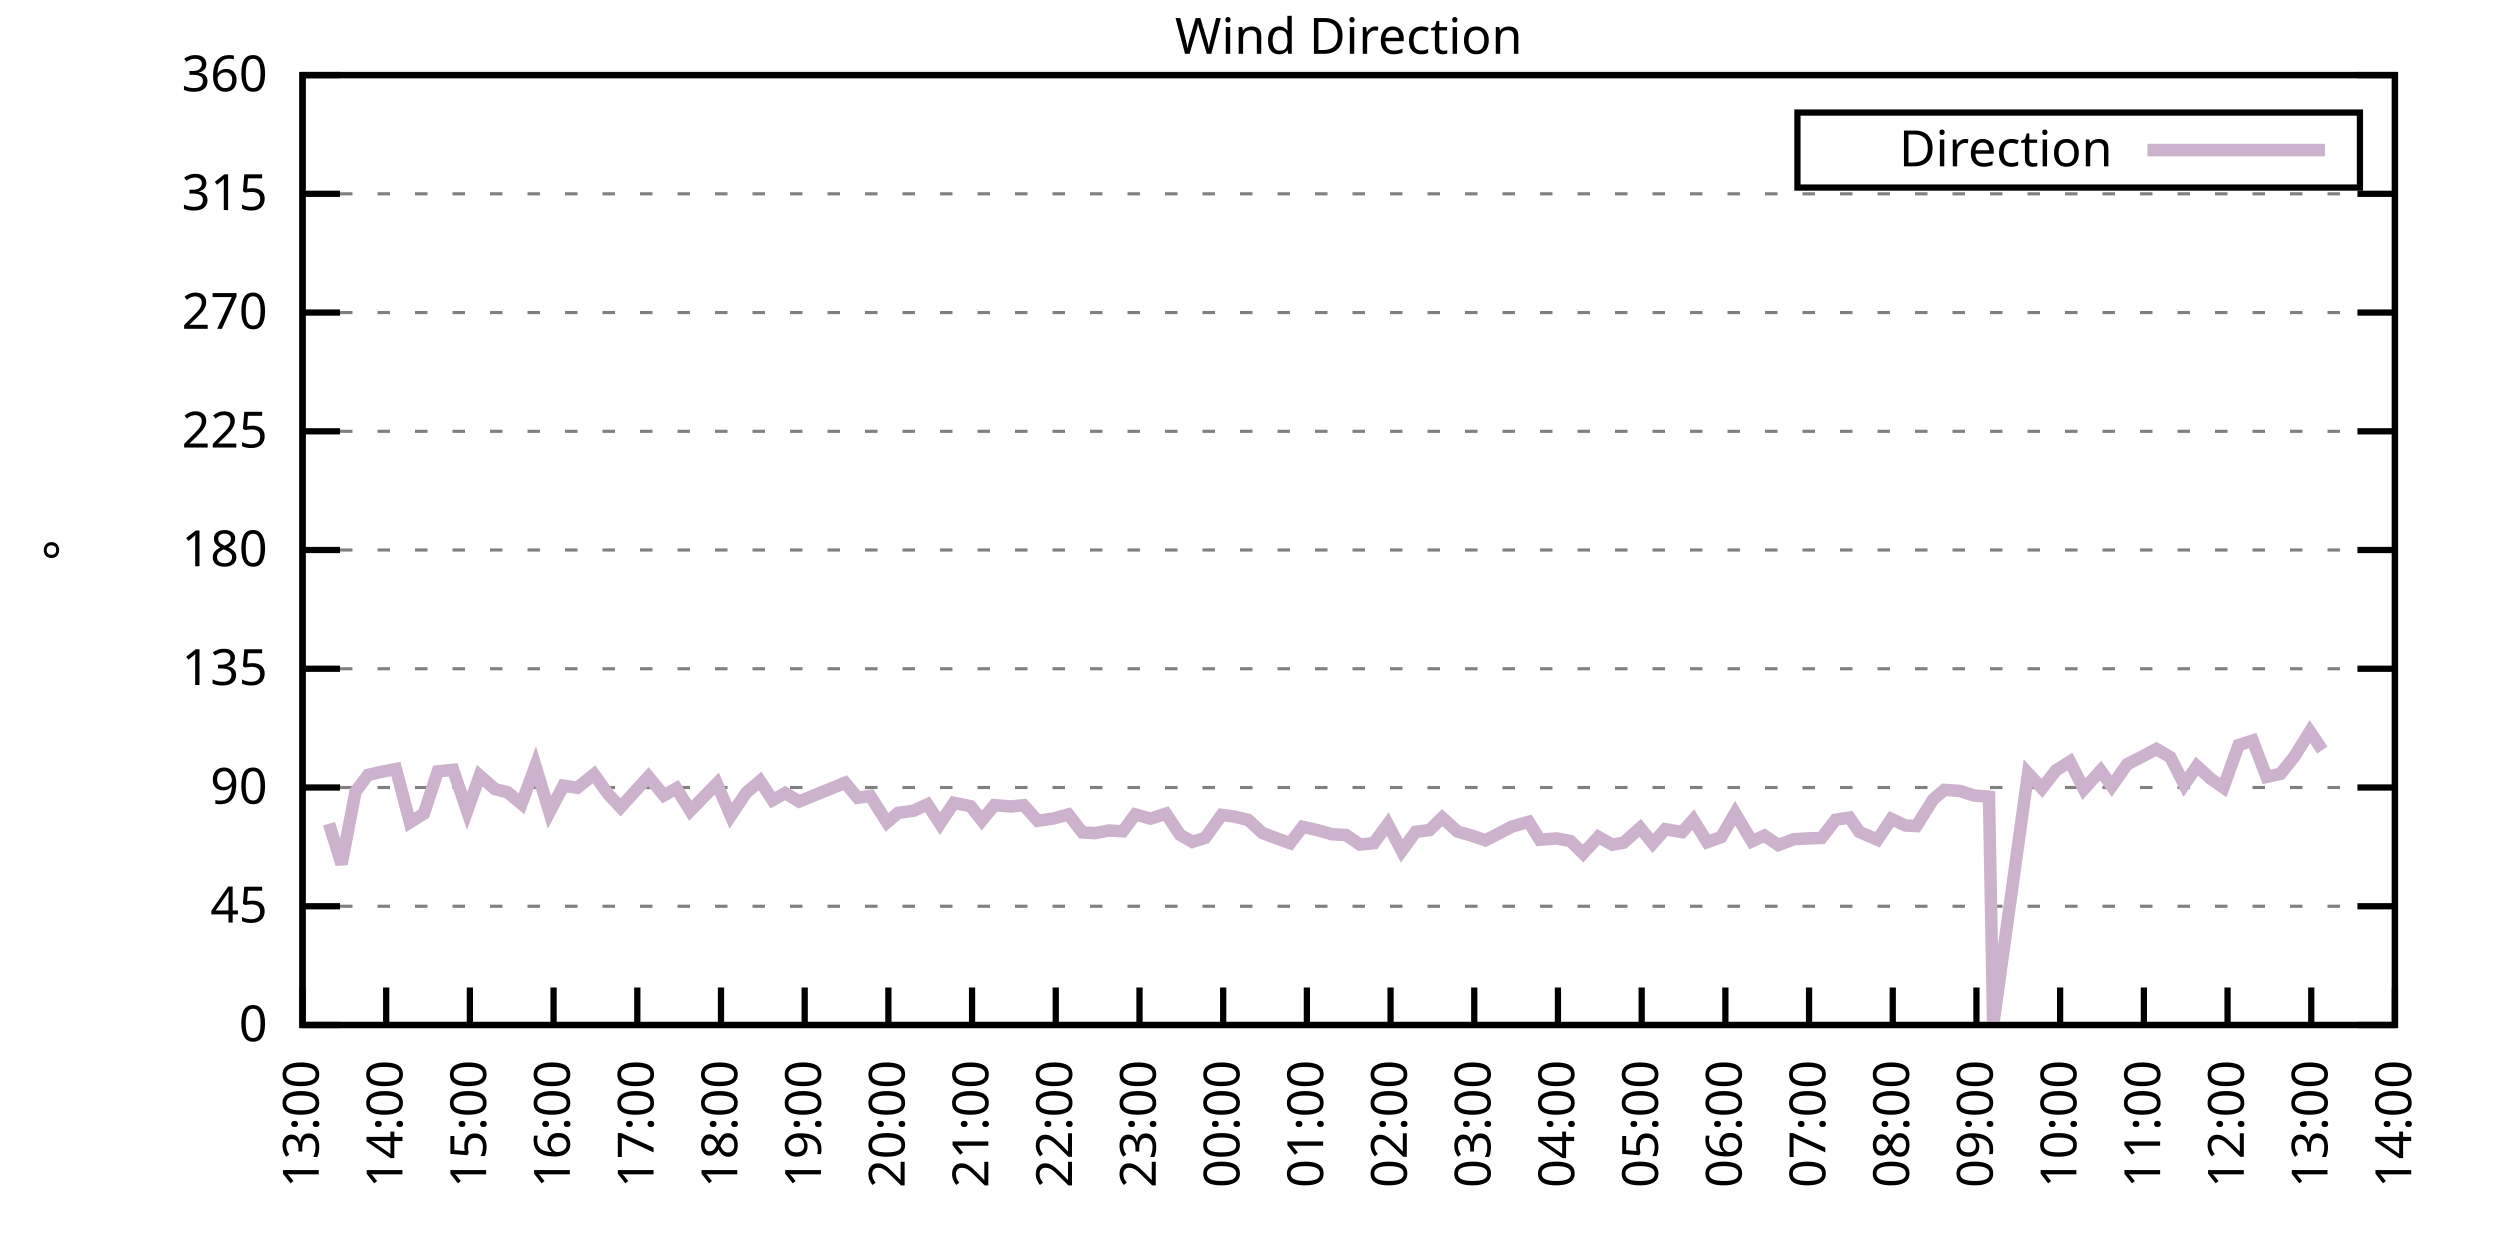
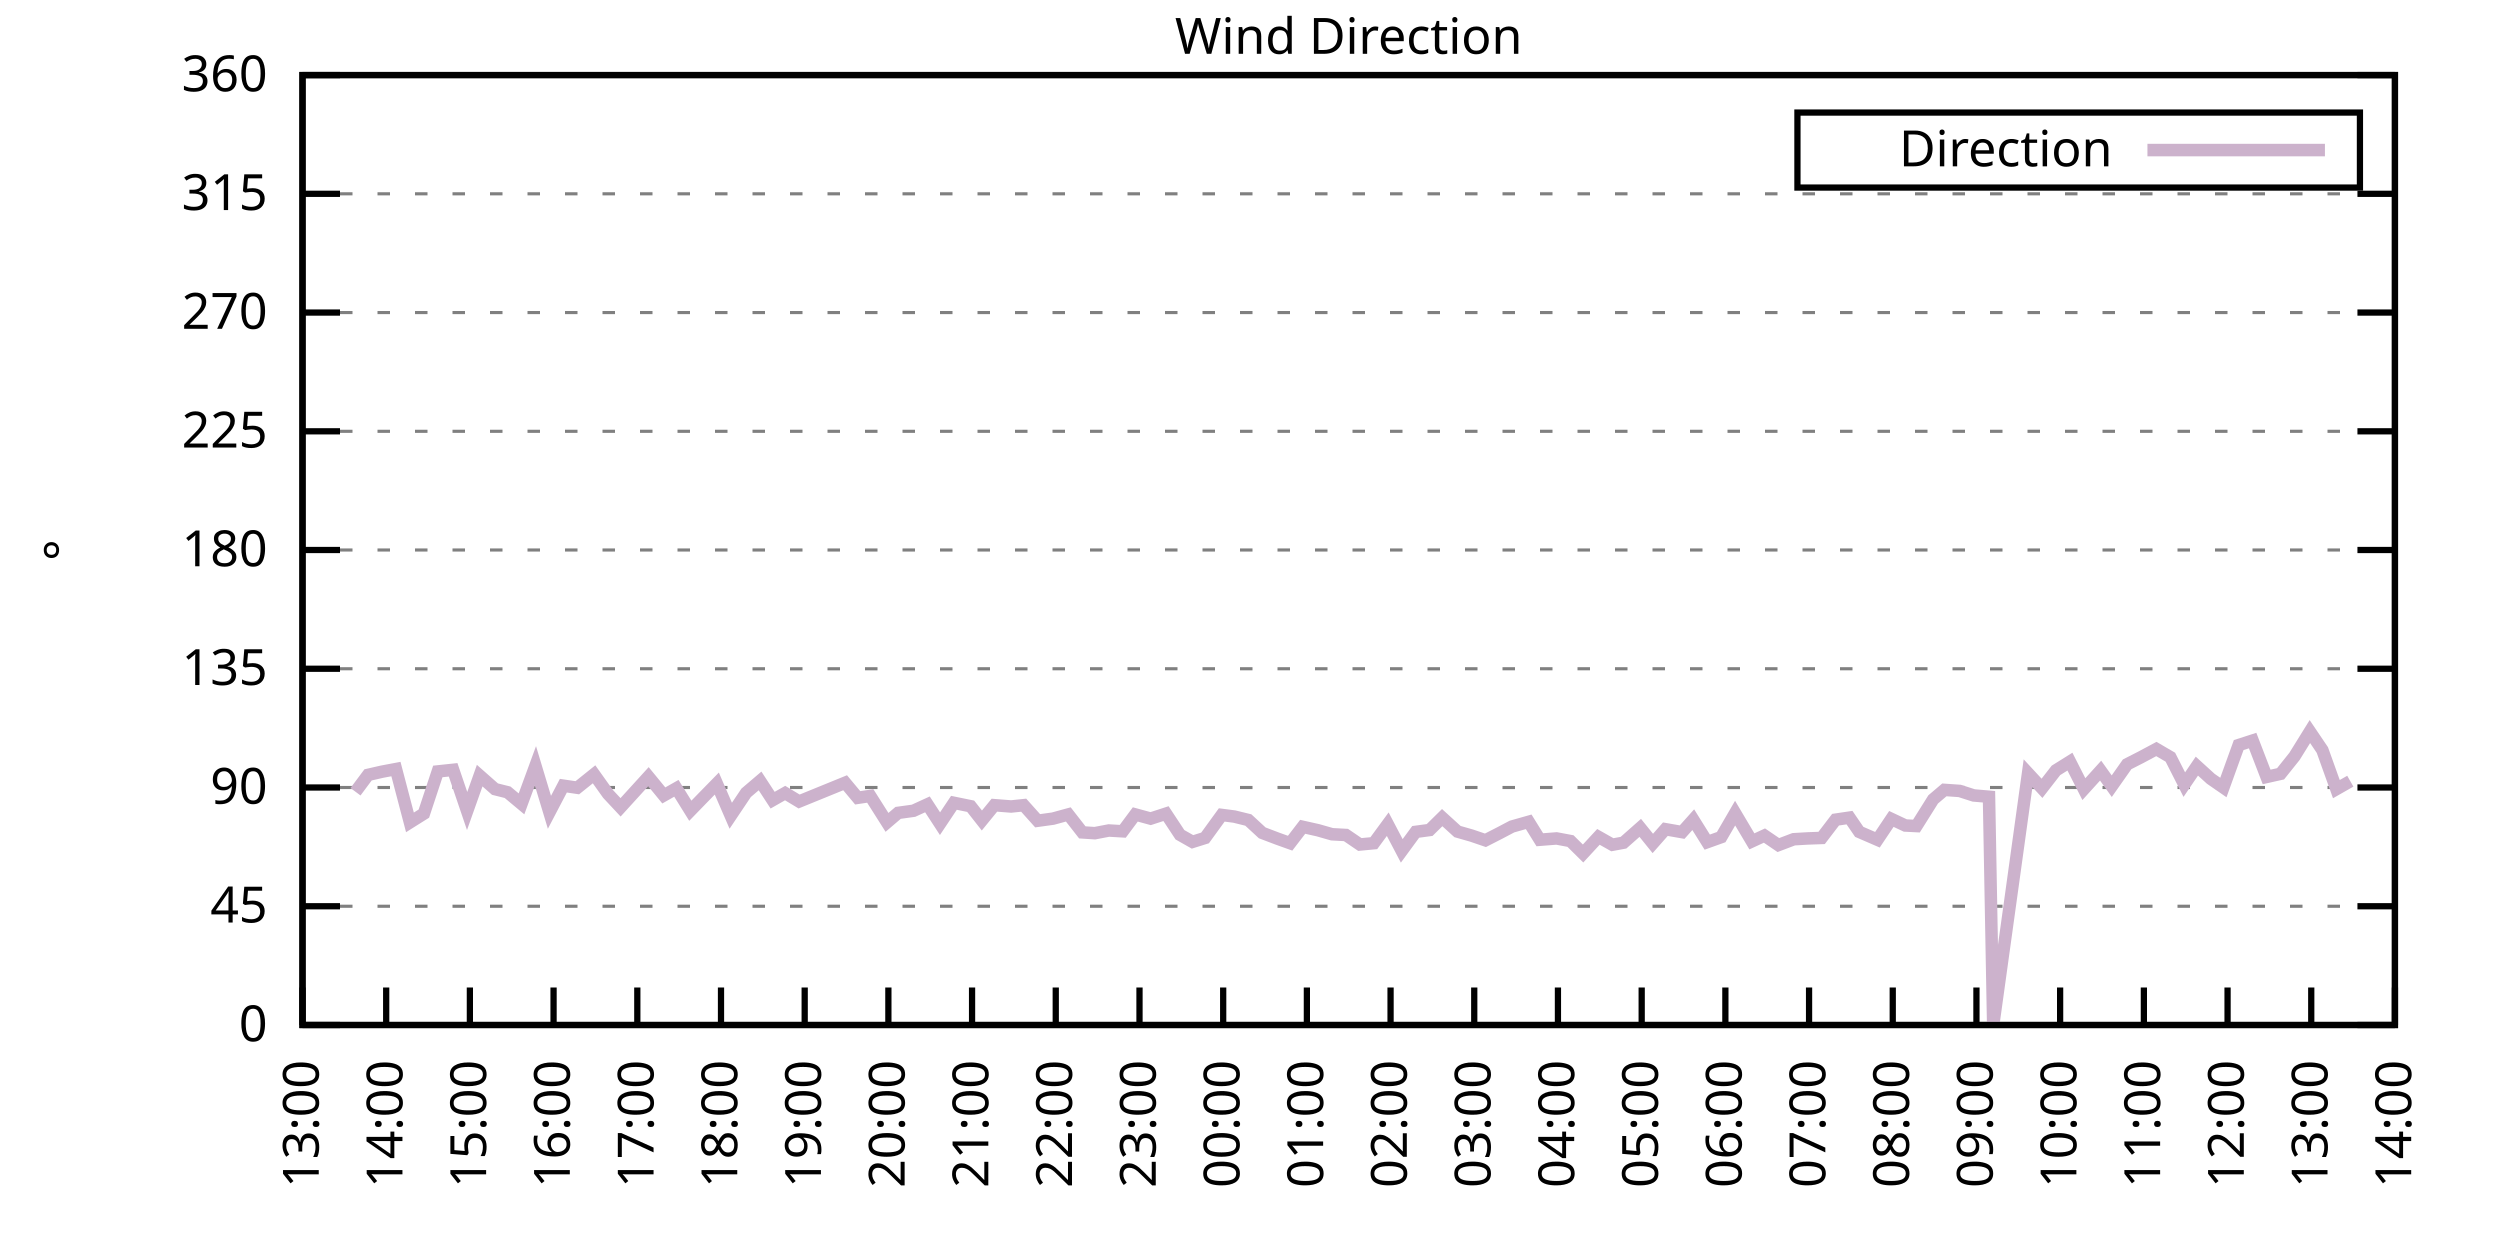
<svg xmlns="http://www.w3.org/2000/svg" xmlns:xlink="http://www.w3.org/1999/xlink" width="400" height="200" viewBox="0 0 400 200">
  <g id="gnuplot_canvas">
    <rect x="0" y="0" width="400" height="200" fill="none" />
    <defs>
      <circle id="gpDot" r="0.5" stroke-width="0.5" stroke="currentColor" />
      <path id="gpPt0" stroke-width="0.333" stroke="currentColor" d="M-1,0 h2 M0,-1 v2" />
      <path id="gpPt1" stroke-width="0.333" stroke="currentColor" d="M-1,-1 L1,1 M1,-1 L-1,1" />
      <path id="gpPt2" stroke-width="0.333" stroke="currentColor" d="M-1,0 L1,0 M0,-1 L0,1 M-1,-1 L1,1 M-1,1 L1,-1" />
      <rect id="gpPt3" stroke-width="0.333" stroke="currentColor" x="-1" y="-1" width="2" height="2" />
      <rect id="gpPt4" stroke-width="0.333" stroke="currentColor" fill="currentColor" x="-1" y="-1" width="2" height="2" />
      <circle id="gpPt5" stroke-width="0.333" stroke="currentColor" cx="0" cy="0" r="1" />
      <use xlink:href="#gpPt5" id="gpPt6" fill="currentColor" stroke="none" />
      <path id="gpPt7" stroke-width="0.333" stroke="currentColor" d="M0,-1.33 L-1.33,0.67 L1.33,0.67 z" />
      <use xlink:href="#gpPt7" id="gpPt8" fill="currentColor" stroke="none" />
      <use xlink:href="#gpPt7" id="gpPt9" stroke="currentColor" transform="rotate(180)" />
      <use xlink:href="#gpPt9" id="gpPt10" fill="currentColor" stroke="none" />
      <use xlink:href="#gpPt3" id="gpPt11" stroke="currentColor" transform="rotate(45)" />
      <use xlink:href="#gpPt11" id="gpPt12" fill="currentColor" stroke="none" />
      <path id="gpPt13" stroke-width="0.333" stroke="currentColor" d="M0,1.330 L1.265,0.411 L0.782,-1.067 L-0.782,-1.076 L-1.265,0.411 z" />
      <use xlink:href="#gpPt13" id="gpPt14" fill="currentColor" stroke="none" />
      <filter id="textbox" filterUnits="objectBoundingBox" x="0" y="0" height="1" width="1">
        <feFlood flood-color="white" flood-opacity="1" result="bgnd" />
        <feComposite in="SourceGraphic" in2="bgnd" operator="atop" />
      </filter>
      <filter id="greybox" filterUnits="objectBoundingBox" x="0" y="0" height="1" width="1">
        <feFlood flood-color="lightgrey" flood-opacity="1" result="grey" />
        <feComposite in="SourceGraphic" in2="grey" operator="atop" />
      </filter>
    </defs>
    <g fill="none" color="white" stroke="currentColor" stroke-width="1.00" stroke-linecap="butt" stroke-linejoin="miter">
</g>
    <g fill="none" color="black" stroke="currentColor" stroke-width="1.00" stroke-linecap="butt" stroke-linejoin="miter">
      <g stroke="none" shape-rendering="crispEdges">
        <polygon fill="rgb(255, 255, 255)" points="48.40,164.00 383.18,164.00 383.18,12.02 48.40,12.02 " />
      </g>
    </g>
    <g fill="none" color="black" stroke="currentColor" stroke-width="1.00" stroke-linecap="butt" stroke-linejoin="miter">
</g>
    <g fill="none" color="black" stroke="black" stroke-width="0.50" stroke-linecap="butt" stroke-linejoin="miter">
</g>
    <g fill="none" color="gray" stroke="currentColor" stroke-width="0.50" stroke-linecap="butt" stroke-linejoin="miter">
      <path stroke="gray" stroke-dasharray="2,4" class="gridline" d="M48.40,164.00 L383.19,164.00  " />
    </g>
    <g fill="none" color="gray" stroke="gray" stroke-width="1.00" stroke-linecap="butt" stroke-linejoin="miter">
</g>
    <g fill="none" color="black" stroke="currentColor" stroke-width="1.00" stroke-linecap="butt" stroke-linejoin="miter">
      <path stroke="black" d="M48.40,164.00 L54.40,164.00 M383.19,164.00 L377.19,164.00  " />
      <g transform="translate(42.80,166.60)" stroke="none" fill="black" font-family="Sans" font-size="8.00" text-anchor="end">
        <text>
          <tspan font-family="Sans"> 0</tspan>
        </text>
      </g>
    </g>
    <g fill="none" color="black" stroke="currentColor" stroke-width="1.00" stroke-linecap="butt" stroke-linejoin="miter">
</g>
    <g fill="none" color="black" stroke="black" stroke-width="0.50" stroke-linecap="butt" stroke-linejoin="miter">
</g>
    <g fill="none" color="gray" stroke="currentColor" stroke-width="0.50" stroke-linecap="butt" stroke-linejoin="miter">
      <path stroke="gray" stroke-dasharray="2,4" class="gridline" d="M48.40,145.00 L383.19,145.00  " />
    </g>
    <g fill="none" color="gray" stroke="gray" stroke-width="1.00" stroke-linecap="butt" stroke-linejoin="miter">
</g>
    <g fill="none" color="black" stroke="currentColor" stroke-width="1.00" stroke-linecap="butt" stroke-linejoin="miter">
      <path stroke="black" d="M48.40,145.00 L54.40,145.00 M383.19,145.00 L377.19,145.00  " />
      <g transform="translate(42.80,147.60)" stroke="none" fill="black" font-family="Sans" font-size="8.00" text-anchor="end">
        <text>
          <tspan font-family="Sans"> 45</tspan>
        </text>
      </g>
    </g>
    <g fill="none" color="black" stroke="currentColor" stroke-width="1.00" stroke-linecap="butt" stroke-linejoin="miter">
</g>
    <g fill="none" color="black" stroke="black" stroke-width="0.50" stroke-linecap="butt" stroke-linejoin="miter">
</g>
    <g fill="none" color="gray" stroke="currentColor" stroke-width="0.50" stroke-linecap="butt" stroke-linejoin="miter">
      <path stroke="gray" stroke-dasharray="2,4" class="gridline" d="M48.40,126.00 L383.19,126.00  " />
    </g>
    <g fill="none" color="gray" stroke="gray" stroke-width="1.00" stroke-linecap="butt" stroke-linejoin="miter">
</g>
    <g fill="none" color="black" stroke="currentColor" stroke-width="1.00" stroke-linecap="butt" stroke-linejoin="miter">
      <path stroke="black" d="M48.40,126.00 L54.40,126.00 M383.19,126.00 L377.19,126.00  " />
      <g transform="translate(42.80,128.60)" stroke="none" fill="black" font-family="Sans" font-size="8.00" text-anchor="end">
        <text>
          <tspan font-family="Sans"> 90</tspan>
        </text>
      </g>
    </g>
    <g fill="none" color="black" stroke="currentColor" stroke-width="1.00" stroke-linecap="butt" stroke-linejoin="miter">
</g>
    <g fill="none" color="black" stroke="black" stroke-width="0.50" stroke-linecap="butt" stroke-linejoin="miter">
</g>
    <g fill="none" color="gray" stroke="currentColor" stroke-width="0.50" stroke-linecap="butt" stroke-linejoin="miter">
      <path stroke="gray" stroke-dasharray="2,4" class="gridline" d="M48.40,107.00 L383.19,107.00  " />
    </g>
    <g fill="none" color="gray" stroke="gray" stroke-width="1.00" stroke-linecap="butt" stroke-linejoin="miter">
</g>
    <g fill="none" color="black" stroke="currentColor" stroke-width="1.00" stroke-linecap="butt" stroke-linejoin="miter">
      <path stroke="black" d="M48.40,107.00 L54.40,107.00 M383.19,107.00 L377.19,107.00  " />
      <g transform="translate(42.80,109.60)" stroke="none" fill="black" font-family="Sans" font-size="8.00" text-anchor="end">
        <text>
          <tspan font-family="Sans"> 135</tspan>
        </text>
      </g>
    </g>
    <g fill="none" color="black" stroke="currentColor" stroke-width="1.00" stroke-linecap="butt" stroke-linejoin="miter">
</g>
    <g fill="none" color="black" stroke="black" stroke-width="0.50" stroke-linecap="butt" stroke-linejoin="miter">
</g>
    <g fill="none" color="gray" stroke="currentColor" stroke-width="0.50" stroke-linecap="butt" stroke-linejoin="miter">
      <path stroke="gray" stroke-dasharray="2,4" class="gridline" d="M48.40,88.00 L383.19,88.00  " />
    </g>
    <g fill="none" color="gray" stroke="gray" stroke-width="1.00" stroke-linecap="butt" stroke-linejoin="miter">
</g>
    <g fill="none" color="black" stroke="currentColor" stroke-width="1.00" stroke-linecap="butt" stroke-linejoin="miter">
      <path stroke="black" d="M48.40,88.00 L54.40,88.00 M383.19,88.00 L377.19,88.00  " />
      <g transform="translate(42.80,90.60)" stroke="none" fill="black" font-family="Sans" font-size="8.00" text-anchor="end">
        <text>
          <tspan font-family="Sans"> 180</tspan>
        </text>
      </g>
    </g>
    <g fill="none" color="black" stroke="currentColor" stroke-width="1.00" stroke-linecap="butt" stroke-linejoin="miter">
</g>
    <g fill="none" color="black" stroke="black" stroke-width="0.50" stroke-linecap="butt" stroke-linejoin="miter">
</g>
    <g fill="none" color="gray" stroke="currentColor" stroke-width="0.50" stroke-linecap="butt" stroke-linejoin="miter">
      <path stroke="gray" stroke-dasharray="2,4" class="gridline" d="M48.40,69.01 L383.19,69.01  " />
    </g>
    <g fill="none" color="gray" stroke="gray" stroke-width="1.00" stroke-linecap="butt" stroke-linejoin="miter">
</g>
    <g fill="none" color="black" stroke="currentColor" stroke-width="1.00" stroke-linecap="butt" stroke-linejoin="miter">
      <path stroke="black" d="M48.40,69.01 L54.40,69.01 M383.19,69.01 L377.19,69.01  " />
      <g transform="translate(42.80,71.61)" stroke="none" fill="black" font-family="Sans" font-size="8.00" text-anchor="end">
        <text>
          <tspan font-family="Sans"> 225</tspan>
        </text>
      </g>
    </g>
    <g fill="none" color="black" stroke="currentColor" stroke-width="1.00" stroke-linecap="butt" stroke-linejoin="miter">
</g>
    <g fill="none" color="black" stroke="black" stroke-width="0.50" stroke-linecap="butt" stroke-linejoin="miter">
</g>
    <g fill="none" color="gray" stroke="currentColor" stroke-width="0.50" stroke-linecap="butt" stroke-linejoin="miter">
      <path stroke="gray" stroke-dasharray="2,4" class="gridline" d="M48.40,50.01 L383.19,50.01  " />
    </g>
    <g fill="none" color="gray" stroke="gray" stroke-width="1.00" stroke-linecap="butt" stroke-linejoin="miter">
</g>
    <g fill="none" color="black" stroke="currentColor" stroke-width="1.00" stroke-linecap="butt" stroke-linejoin="miter">
      <path stroke="black" d="M48.40,50.01 L54.40,50.01 M383.19,50.01 L377.19,50.01  " />
      <g transform="translate(42.80,52.61)" stroke="none" fill="black" font-family="Sans" font-size="8.00" text-anchor="end">
        <text>
          <tspan font-family="Sans"> 270</tspan>
        </text>
      </g>
    </g>
    <g fill="none" color="black" stroke="currentColor" stroke-width="1.00" stroke-linecap="butt" stroke-linejoin="miter">
</g>
    <g fill="none" color="black" stroke="black" stroke-width="0.50" stroke-linecap="butt" stroke-linejoin="miter">
</g>
    <g fill="none" color="gray" stroke="currentColor" stroke-width="0.50" stroke-linecap="butt" stroke-linejoin="miter">
      <path stroke="gray" stroke-dasharray="2,4" class="gridline" d="M48.40,31.01 L383.19,31.01  " />
    </g>
    <g fill="none" color="gray" stroke="gray" stroke-width="1.00" stroke-linecap="butt" stroke-linejoin="miter">
</g>
    <g fill="none" color="black" stroke="currentColor" stroke-width="1.00" stroke-linecap="butt" stroke-linejoin="miter">
      <path stroke="black" d="M48.40,31.01 L54.40,31.01 M383.19,31.01 L377.19,31.01  " />
      <g transform="translate(42.80,33.61)" stroke="none" fill="black" font-family="Sans" font-size="8.00" text-anchor="end">
        <text>
          <tspan font-family="Sans"> 315</tspan>
        </text>
      </g>
    </g>
    <g fill="none" color="black" stroke="currentColor" stroke-width="1.00" stroke-linecap="butt" stroke-linejoin="miter">
</g>
    <g fill="none" color="black" stroke="black" stroke-width="0.50" stroke-linecap="butt" stroke-linejoin="miter">
</g>
    <g fill="none" color="gray" stroke="currentColor" stroke-width="0.50" stroke-linecap="butt" stroke-linejoin="miter">
      <path stroke="gray" stroke-dasharray="2,4" class="gridline" d="M48.40,12.01 L383.19,12.01  " />
    </g>
    <g fill="none" color="gray" stroke="gray" stroke-width="1.00" stroke-linecap="butt" stroke-linejoin="miter">
</g>
    <g fill="none" color="black" stroke="currentColor" stroke-width="1.00" stroke-linecap="butt" stroke-linejoin="miter">
      <path stroke="black" d="M48.40,12.01 L54.40,12.01 M383.19,12.01 L377.19,12.01  " />
      <g transform="translate(42.80,14.61)" stroke="none" fill="black" font-family="Sans" font-size="8.00" text-anchor="end">
        <text>
          <tspan font-family="Sans"> 360</tspan>
        </text>
      </g>
    </g>
    <g fill="none" color="black" stroke="currentColor" stroke-width="1.00" stroke-linecap="butt" stroke-linejoin="miter">
      <path stroke="black" d="M48.40,164.00 L48.40,158.00  " />
      <g transform="translate(51.00,169.60) rotate(270.00)" stroke="none" fill="black" font-family="Sans" font-size="8.00" text-anchor="end">
        <text>
          <tspan font-family="Sans">13:00</tspan>
        </text>
      </g>
    </g>
    <g fill="none" color="black" stroke="currentColor" stroke-width="1.00" stroke-linecap="butt" stroke-linejoin="miter">
      <path stroke="black" d="M61.79,164.00 L61.79,158.00  " />
      <g transform="translate(64.39,169.60) rotate(270.00)" stroke="none" fill="black" font-family="Sans" font-size="8.00" text-anchor="end">
        <text>
          <tspan font-family="Sans">14:00</tspan>
        </text>
      </g>
    </g>
    <g fill="none" color="black" stroke="currentColor" stroke-width="1.00" stroke-linecap="butt" stroke-linejoin="miter">
      <path stroke="black" d="M75.18,164.00 L75.18,158.00  " />
      <g transform="translate(77.78,169.60) rotate(270.00)" stroke="none" fill="black" font-family="Sans" font-size="8.00" text-anchor="end">
        <text>
          <tspan font-family="Sans">15:00</tspan>
        </text>
      </g>
    </g>
    <g fill="none" color="black" stroke="currentColor" stroke-width="1.00" stroke-linecap="butt" stroke-linejoin="miter">
      <path stroke="black" d="M88.57,164.00 L88.57,158.00  " />
      <g transform="translate(91.17,169.60) rotate(270.00)" stroke="none" fill="black" font-family="Sans" font-size="8.00" text-anchor="end">
        <text>
          <tspan font-family="Sans">16:00</tspan>
        </text>
      </g>
    </g>
    <g fill="none" color="black" stroke="currentColor" stroke-width="1.00" stroke-linecap="butt" stroke-linejoin="miter">
      <path stroke="black" d="M101.97,164.00 L101.97,158.00  " />
      <g transform="translate(104.57,169.60) rotate(270.00)" stroke="none" fill="black" font-family="Sans" font-size="8.00" text-anchor="end">
        <text>
          <tspan font-family="Sans">17:00</tspan>
        </text>
      </g>
    </g>
    <g fill="none" color="black" stroke="currentColor" stroke-width="1.00" stroke-linecap="butt" stroke-linejoin="miter">
      <path stroke="black" d="M115.36,164.00 L115.36,158.00  " />
      <g transform="translate(117.96,169.60) rotate(270.00)" stroke="none" fill="black" font-family="Sans" font-size="8.00" text-anchor="end">
        <text>
          <tspan font-family="Sans">18:00</tspan>
        </text>
      </g>
    </g>
    <g fill="none" color="black" stroke="currentColor" stroke-width="1.00" stroke-linecap="butt" stroke-linejoin="miter">
      <path stroke="black" d="M128.75,164.00 L128.75,158.00  " />
      <g transform="translate(131.35,169.60) rotate(270.00)" stroke="none" fill="black" font-family="Sans" font-size="8.00" text-anchor="end">
        <text>
          <tspan font-family="Sans">19:00</tspan>
        </text>
      </g>
    </g>
    <g fill="none" color="black" stroke="currentColor" stroke-width="1.00" stroke-linecap="butt" stroke-linejoin="miter">
      <path stroke="black" d="M142.14,164.00 L142.14,158.00  " />
      <g transform="translate(144.74,169.60) rotate(270.00)" stroke="none" fill="black" font-family="Sans" font-size="8.00" text-anchor="end">
        <text>
          <tspan font-family="Sans">20:00</tspan>
        </text>
      </g>
    </g>
    <g fill="none" color="black" stroke="currentColor" stroke-width="1.00" stroke-linecap="butt" stroke-linejoin="miter">
      <path stroke="black" d="M155.53,164.00 L155.53,158.00  " />
      <g transform="translate(158.13,169.60) rotate(270.00)" stroke="none" fill="black" font-family="Sans" font-size="8.00" text-anchor="end">
        <text>
          <tspan font-family="Sans">21:00</tspan>
        </text>
      </g>
    </g>
    <g fill="none" color="black" stroke="currentColor" stroke-width="1.00" stroke-linecap="butt" stroke-linejoin="miter">
      <path stroke="black" d="M168.92,164.00 L168.92,158.00  " />
      <g transform="translate(171.52,169.60) rotate(270.00)" stroke="none" fill="black" font-family="Sans" font-size="8.00" text-anchor="end">
        <text>
          <tspan font-family="Sans">22:00</tspan>
        </text>
      </g>
    </g>
    <g fill="none" color="black" stroke="currentColor" stroke-width="1.00" stroke-linecap="butt" stroke-linejoin="miter">
      <path stroke="black" d="M182.32,164.00 L182.32,158.00  " />
      <g transform="translate(184.92,169.60) rotate(270.00)" stroke="none" fill="black" font-family="Sans" font-size="8.00" text-anchor="end">
        <text>
          <tspan font-family="Sans">23:00</tspan>
        </text>
      </g>
    </g>
    <g fill="none" color="black" stroke="currentColor" stroke-width="1.00" stroke-linecap="butt" stroke-linejoin="miter">
      <path stroke="black" d="M195.71,164.00 L195.71,158.00  " />
      <g transform="translate(198.31,169.60) rotate(270.00)" stroke="none" fill="black" font-family="Sans" font-size="8.00" text-anchor="end">
        <text>
          <tspan font-family="Sans">00:00</tspan>
        </text>
      </g>
    </g>
    <g fill="none" color="black" stroke="currentColor" stroke-width="1.00" stroke-linecap="butt" stroke-linejoin="miter">
      <path stroke="black" d="M209.10,164.00 L209.10,158.00  " />
      <g transform="translate(211.70,169.60) rotate(270.00)" stroke="none" fill="black" font-family="Sans" font-size="8.00" text-anchor="end">
        <text>
          <tspan font-family="Sans">01:00</tspan>
        </text>
      </g>
    </g>
    <g fill="none" color="black" stroke="currentColor" stroke-width="1.00" stroke-linecap="butt" stroke-linejoin="miter">
      <path stroke="black" d="M222.49,164.00 L222.49,158.00  " />
      <g transform="translate(225.09,169.60) rotate(270.00)" stroke="none" fill="black" font-family="Sans" font-size="8.00" text-anchor="end">
        <text>
          <tspan font-family="Sans">02:00</tspan>
        </text>
      </g>
    </g>
    <g fill="none" color="black" stroke="currentColor" stroke-width="1.00" stroke-linecap="butt" stroke-linejoin="miter">
      <path stroke="black" d="M235.88,164.00 L235.88,158.00  " />
      <g transform="translate(238.48,169.60) rotate(270.00)" stroke="none" fill="black" font-family="Sans" font-size="8.00" text-anchor="end">
        <text>
          <tspan font-family="Sans">03:00</tspan>
        </text>
      </g>
    </g>
    <g fill="none" color="black" stroke="currentColor" stroke-width="1.00" stroke-linecap="butt" stroke-linejoin="miter">
      <path stroke="black" d="M249.27,164.00 L249.27,158.00  " />
      <g transform="translate(251.87,169.60) rotate(270.00)" stroke="none" fill="black" font-family="Sans" font-size="8.00" text-anchor="end">
        <text>
          <tspan font-family="Sans">04:00</tspan>
        </text>
      </g>
    </g>
    <g fill="none" color="black" stroke="currentColor" stroke-width="1.00" stroke-linecap="butt" stroke-linejoin="miter">
      <path stroke="black" d="M262.67,164.00 L262.67,158.00  " />
      <g transform="translate(265.27,169.60) rotate(270.00)" stroke="none" fill="black" font-family="Sans" font-size="8.00" text-anchor="end">
        <text>
          <tspan font-family="Sans">05:00</tspan>
        </text>
      </g>
    </g>
    <g fill="none" color="black" stroke="currentColor" stroke-width="1.00" stroke-linecap="butt" stroke-linejoin="miter">
      <path stroke="black" d="M276.06,164.00 L276.06,158.00  " />
      <g transform="translate(278.66,169.60) rotate(270.00)" stroke="none" fill="black" font-family="Sans" font-size="8.00" text-anchor="end">
        <text>
          <tspan font-family="Sans">06:00</tspan>
        </text>
      </g>
    </g>
    <g fill="none" color="black" stroke="currentColor" stroke-width="1.00" stroke-linecap="butt" stroke-linejoin="miter">
      <path stroke="black" d="M289.45,164.00 L289.45,158.00  " />
      <g transform="translate(292.05,169.60) rotate(270.00)" stroke="none" fill="black" font-family="Sans" font-size="8.00" text-anchor="end">
        <text>
          <tspan font-family="Sans">07:00</tspan>
        </text>
      </g>
    </g>
    <g fill="none" color="black" stroke="currentColor" stroke-width="1.00" stroke-linecap="butt" stroke-linejoin="miter">
      <path stroke="black" d="M302.84,164.00 L302.84,158.00  " />
      <g transform="translate(305.44,169.60) rotate(270.00)" stroke="none" fill="black" font-family="Sans" font-size="8.00" text-anchor="end">
        <text>
          <tspan font-family="Sans">08:00</tspan>
        </text>
      </g>
    </g>
    <g fill="none" color="black" stroke="currentColor" stroke-width="1.00" stroke-linecap="butt" stroke-linejoin="miter">
      <path stroke="black" d="M316.23,164.00 L316.23,158.00  " />
      <g transform="translate(318.83,169.60) rotate(270.00)" stroke="none" fill="black" font-family="Sans" font-size="8.00" text-anchor="end">
        <text>
          <tspan font-family="Sans">09:00</tspan>
        </text>
      </g>
    </g>
    <g fill="none" color="black" stroke="currentColor" stroke-width="1.00" stroke-linecap="butt" stroke-linejoin="miter">
      <path stroke="black" d="M329.62,164.00 L329.62,158.00  " />
      <g transform="translate(332.22,169.60) rotate(270.00)" stroke="none" fill="black" font-family="Sans" font-size="8.00" text-anchor="end">
        <text>
          <tspan font-family="Sans">10:00</tspan>
        </text>
      </g>
    </g>
    <g fill="none" color="black" stroke="currentColor" stroke-width="1.00" stroke-linecap="butt" stroke-linejoin="miter">
      <path stroke="black" d="M343.02,164.00 L343.02,158.00  " />
      <g transform="translate(345.62,169.60) rotate(270.00)" stroke="none" fill="black" font-family="Sans" font-size="8.00" text-anchor="end">
        <text>
          <tspan font-family="Sans">11:00</tspan>
        </text>
      </g>
    </g>
    <g fill="none" color="black" stroke="currentColor" stroke-width="1.00" stroke-linecap="butt" stroke-linejoin="miter">
      <path stroke="black" d="M356.41,164.00 L356.41,158.00  " />
      <g transform="translate(359.01,169.60) rotate(270.00)" stroke="none" fill="black" font-family="Sans" font-size="8.00" text-anchor="end">
        <text>
          <tspan font-family="Sans">12:00</tspan>
        </text>
      </g>
    </g>
    <g fill="none" color="black" stroke="currentColor" stroke-width="1.00" stroke-linecap="butt" stroke-linejoin="miter">
      <path stroke="black" d="M369.80,164.00 L369.80,158.00  " />
      <g transform="translate(372.40,169.60) rotate(270.00)" stroke="none" fill="black" font-family="Sans" font-size="8.00" text-anchor="end">
        <text>
          <tspan font-family="Sans">13:00</tspan>
        </text>
      </g>
    </g>
    <g fill="none" color="black" stroke="currentColor" stroke-width="1.00" stroke-linecap="butt" stroke-linejoin="miter">
      <path stroke="black" d="M383.19,164.00 L383.19,158.00  " />
      <g transform="translate(385.79,169.60) rotate(270.00)" stroke="none" fill="black" font-family="Sans" font-size="8.00" text-anchor="end">
        <text>
          <tspan font-family="Sans">14:00</tspan>
        </text>
      </g>
    </g>
    <g fill="none" color="black" stroke="currentColor" stroke-width="1.00" stroke-linecap="butt" stroke-linejoin="miter">
</g>
    <g fill="none" color="black" stroke="currentColor" stroke-width="1.00" stroke-linecap="butt" stroke-linejoin="miter">
      <path stroke="black" d="M48.40,12.01 L48.40,164.00 L383.19,164.00 L383.19,12.01 L48.40,12.01 Z  " />
    </g>
    <g fill="none" color="black" stroke="currentColor" stroke-width="1.00" stroke-linecap="butt" stroke-linejoin="miter">
</g>
    <g fill="none" color="black" stroke="currentColor" stroke-width="1.00" stroke-linecap="butt" stroke-linejoin="miter">
      <path stroke="black" d="M287.59,30.01 L287.59,18.01 L377.59,18.01 L377.59,30.01 L287.59,30.01 Z  " />
    </g>
    <g id="Wind_direction_plot_1">
      <g fill="none" color="white" stroke="black" stroke-width="2.00" stroke-linecap="butt" stroke-linejoin="miter">
</g>
      <g fill="none" color="black" stroke="currentColor" stroke-width="2.00" stroke-linecap="butt" stroke-linejoin="miter">
        <g transform="translate(337.99,26.61)" stroke="none" fill="black" font-family="Sans" font-size="8.00" text-anchor="end">
          <text>
            <tspan font-family="Sans">Direction</tspan>
          </text>
        </g>
      </g>
      <g fill="none" color="black" stroke="currentColor" stroke-width="2.00" stroke-linecap="butt" stroke-linejoin="miter">
-         <path stroke="rgb(204, 178, 204)" d="M343.59,24.01 L371.99,24.01 M52.64,131.79 L54.65,138.25 L56.88,126.68 L58.89,123.98 L61.12,123.47 L63.35,123.05   L65.59,131.58 L67.82,130.18 L70.05,123.43 L72.50,123.17 L74.74,129.76 L76.75,124.10 L79.20,126.26 L81.21,126.76   L83.44,128.62 L85.67,122.54 L87.91,129.97 L90.14,125.71 L92.37,126.04 L95.05,123.89 L97.28,127.02 L99.29,129.17   L101.52,126.72 L103.75,124.27 L106.21,127.27 L108.22,126.13 L110.45,129.72 L112.46,127.65 L114.69,125.37 L116.92,130.52   L119.38,126.85 L121.61,124.95 L123.62,128.03 L125.62,126.89 L127.86,128.24 L135.22,125.24 L137.23,127.65 L139.24,127.35   L141.92,131.58 L143.70,130.06 L146.16,129.72 L148.39,128.70 L150.40,131.79 L152.63,128.45 L155.31,129.00 L157.10,131.28   L159.10,128.83 L161.78,129.04 L163.79,128.83 L166.02,131.32 L168.48,130.98 L170.93,130.31 L173.17,133.18 L175.17,133.31   L177.41,132.88 L179.64,133.01 L181.65,130.31 L184.10,130.98 L186.56,130.18 L188.79,133.56 L190.80,134.70 L192.81,134.07   L195.48,130.39 L197.49,130.65 L199.73,131.20 L201.96,133.26 L204.41,134.19 L206.42,134.91 L208.43,132.29 L210.88,132.84   L213.12,133.48 L215.35,133.60 L217.58,135.12 L219.81,134.91 L222.04,131.87 L224.28,136.14 L226.51,133.10 L228.74,132.80   L230.75,130.82 L233.20,133.05 L235.44,133.69 L237.67,134.45 L239.90,133.31 L241.91,132.25 L244.59,131.49 L246.37,134.36   L249.05,134.15 L251.28,134.57 L253.29,136.56 L255.75,133.90 L257.98,135.16 L259.76,134.83 L262.44,132.46 L264.45,134.95   L266.46,132.67 L269.14,133.14 L270.92,131.15 L273.16,134.74 L275.39,133.94 L277.62,130.10 L280.30,134.62 L282.31,133.69   L284.54,135.21 L286.99,134.28 L289.23,134.15 L291.46,134.07 L293.69,131.15 L295.92,130.82 L297.48,133.10 L300.39,134.36   L302.62,131.03 L304.85,132.08 L306.63,132.17 L309.31,127.90 L311.10,126.38 L313.55,126.55 L315.79,127.27 L318.24,127.48   L318.91,164.00 L324.49,123.72 L326.72,126.13 L328.95,123.26 L331.19,121.86 L333.42,126.26 L336.10,123.30 L337.88,125.79   L340.34,122.29 L342.57,121.15 L345.02,119.84 L347.26,121.15 L349.49,125.54 L351.50,122.58 L353.73,124.61 L355.74,126.00   L358.19,119.21 L360.42,118.49 L362.66,124.31 L364.89,123.81 L367.12,121.02 L369.58,117.05 L371.58,120.01  " />
+         <path stroke="rgb(204, 178, 204)" d="M343.59,24.01 L371.99,24.01 M56.88,126.68 L58.89,123.98 L61.12,123.47 L63.35,123.05 L65.59,131.58 L67.82,130.18   L70.05,123.43 L72.50,123.17 L74.74,129.76 L76.75,124.10 L79.20,126.26 L81.21,126.76 L83.44,128.62 L85.67,122.54   L87.91,129.97 L90.14,125.71 L92.37,126.04 L95.05,123.89 L97.28,127.02 L99.29,129.17 L101.52,126.72 L103.75,124.27   L106.21,127.27 L108.22,126.13 L110.45,129.72 L112.46,127.65 L114.69,125.37 L116.92,130.52 L119.38,126.85 L121.61,124.95   L123.62,128.03 L125.62,126.89 L127.86,128.24 L135.22,125.24 L137.23,127.65 L139.24,127.35 L141.92,131.58 L143.70,130.06   L146.16,129.72 L148.39,128.70 L150.40,131.79 L152.63,128.45 L155.31,129.00 L157.10,131.28 L159.10,128.83 L161.78,129.04   L163.79,128.83 L166.02,131.32 L168.48,130.98 L170.93,130.31 L173.17,133.18 L175.17,133.31 L177.41,132.88 L179.64,133.01   L181.65,130.31 L184.10,130.98 L186.56,130.18 L188.79,133.56 L190.80,134.70 L192.81,134.07 L195.48,130.39 L197.49,130.65   L199.73,131.20 L201.96,133.26 L204.41,134.19 L206.42,134.91 L208.43,132.29 L210.88,132.84 L213.12,133.48 L215.35,133.60   L217.58,135.12 L219.81,134.91 L222.04,131.87 L224.28,136.14 L226.51,133.10 L228.74,132.80 L230.75,130.82 L233.20,133.05   L235.44,133.69 L237.67,134.45 L239.90,133.31 L241.91,132.25 L244.59,131.49 L246.37,134.36 L249.05,134.15 L251.28,134.57   L253.29,136.56 L255.75,133.90 L257.98,135.16 L259.76,134.83 L262.44,132.46 L264.45,134.95 L266.46,132.67 L269.14,133.14   L270.92,131.15 L273.16,134.74 L275.39,133.94 L277.62,130.10 L280.30,134.62 L282.31,133.69 L284.54,135.21 L286.99,134.28   L289.23,134.15 L291.46,134.07 L293.69,131.15 L295.92,130.82 L297.48,133.10 L300.39,134.36 L302.62,131.03 L304.85,132.08   L306.63,132.17 L309.31,127.90 L311.10,126.38 L313.55,126.55 L315.79,127.27 L318.24,127.48 L318.91,164.00 L324.49,123.72   L326.72,126.13 L328.95,123.26 L331.19,121.86 L333.42,126.26 L336.10,123.30 L337.88,125.79 L340.34,122.29 L342.57,121.15   L345.02,119.84 L347.26,121.15 L349.49,125.54 L351.50,122.58 L353.73,124.61 L355.74,126.00 L358.19,119.21 L360.42,118.49   L362.66,124.31 L364.89,123.81 L367.12,121.02 L369.58,117.05 L371.58,120.01 L373.82,126.26 L376.05,124.99  " />
      </g>
    </g>
    <g fill="none" color="black" stroke="currentColor" stroke-width="2.00" stroke-linecap="butt" stroke-linejoin="miter">
</g>
    <g fill="none" color="black" stroke="black" stroke-width="1.00" stroke-linecap="butt" stroke-linejoin="miter">
</g>
    <g fill="none" color="black" stroke="currentColor" stroke-width="1.00" stroke-linecap="butt" stroke-linejoin="miter">
      <path stroke="black" d="M48.40,12.01 L48.40,164.00 L383.19,164.00 L383.19,12.01 L48.40,12.01 Z  " />
      <g transform="translate(12.80,88.01) rotate(270.00)" stroke="none" fill="black" font-family="Sans" font-size="8.00" text-anchor="middle">
        <text>
          <tspan font-family="Sans">°</tspan>
        </text>
      </g>
    </g>
    <g fill="none" color="black" stroke="currentColor" stroke-width="1.00" stroke-linecap="butt" stroke-linejoin="miter">
</g>
    <g fill="none" color="black" stroke="currentColor" stroke-width="1.00" stroke-linecap="butt" stroke-linejoin="miter">
      <g transform="translate(215.79,8.61)" stroke="none" fill="black" font-family="Sans" font-size="8.00" text-anchor="middle">
        <text>
          <tspan font-family="Sans">Wind Direction</tspan>
        </text>
      </g>
    </g>
    <g fill="none" color="black" stroke="currentColor" stroke-width="1.00" stroke-linecap="butt" stroke-linejoin="miter">
</g>
  </g>
</svg>
